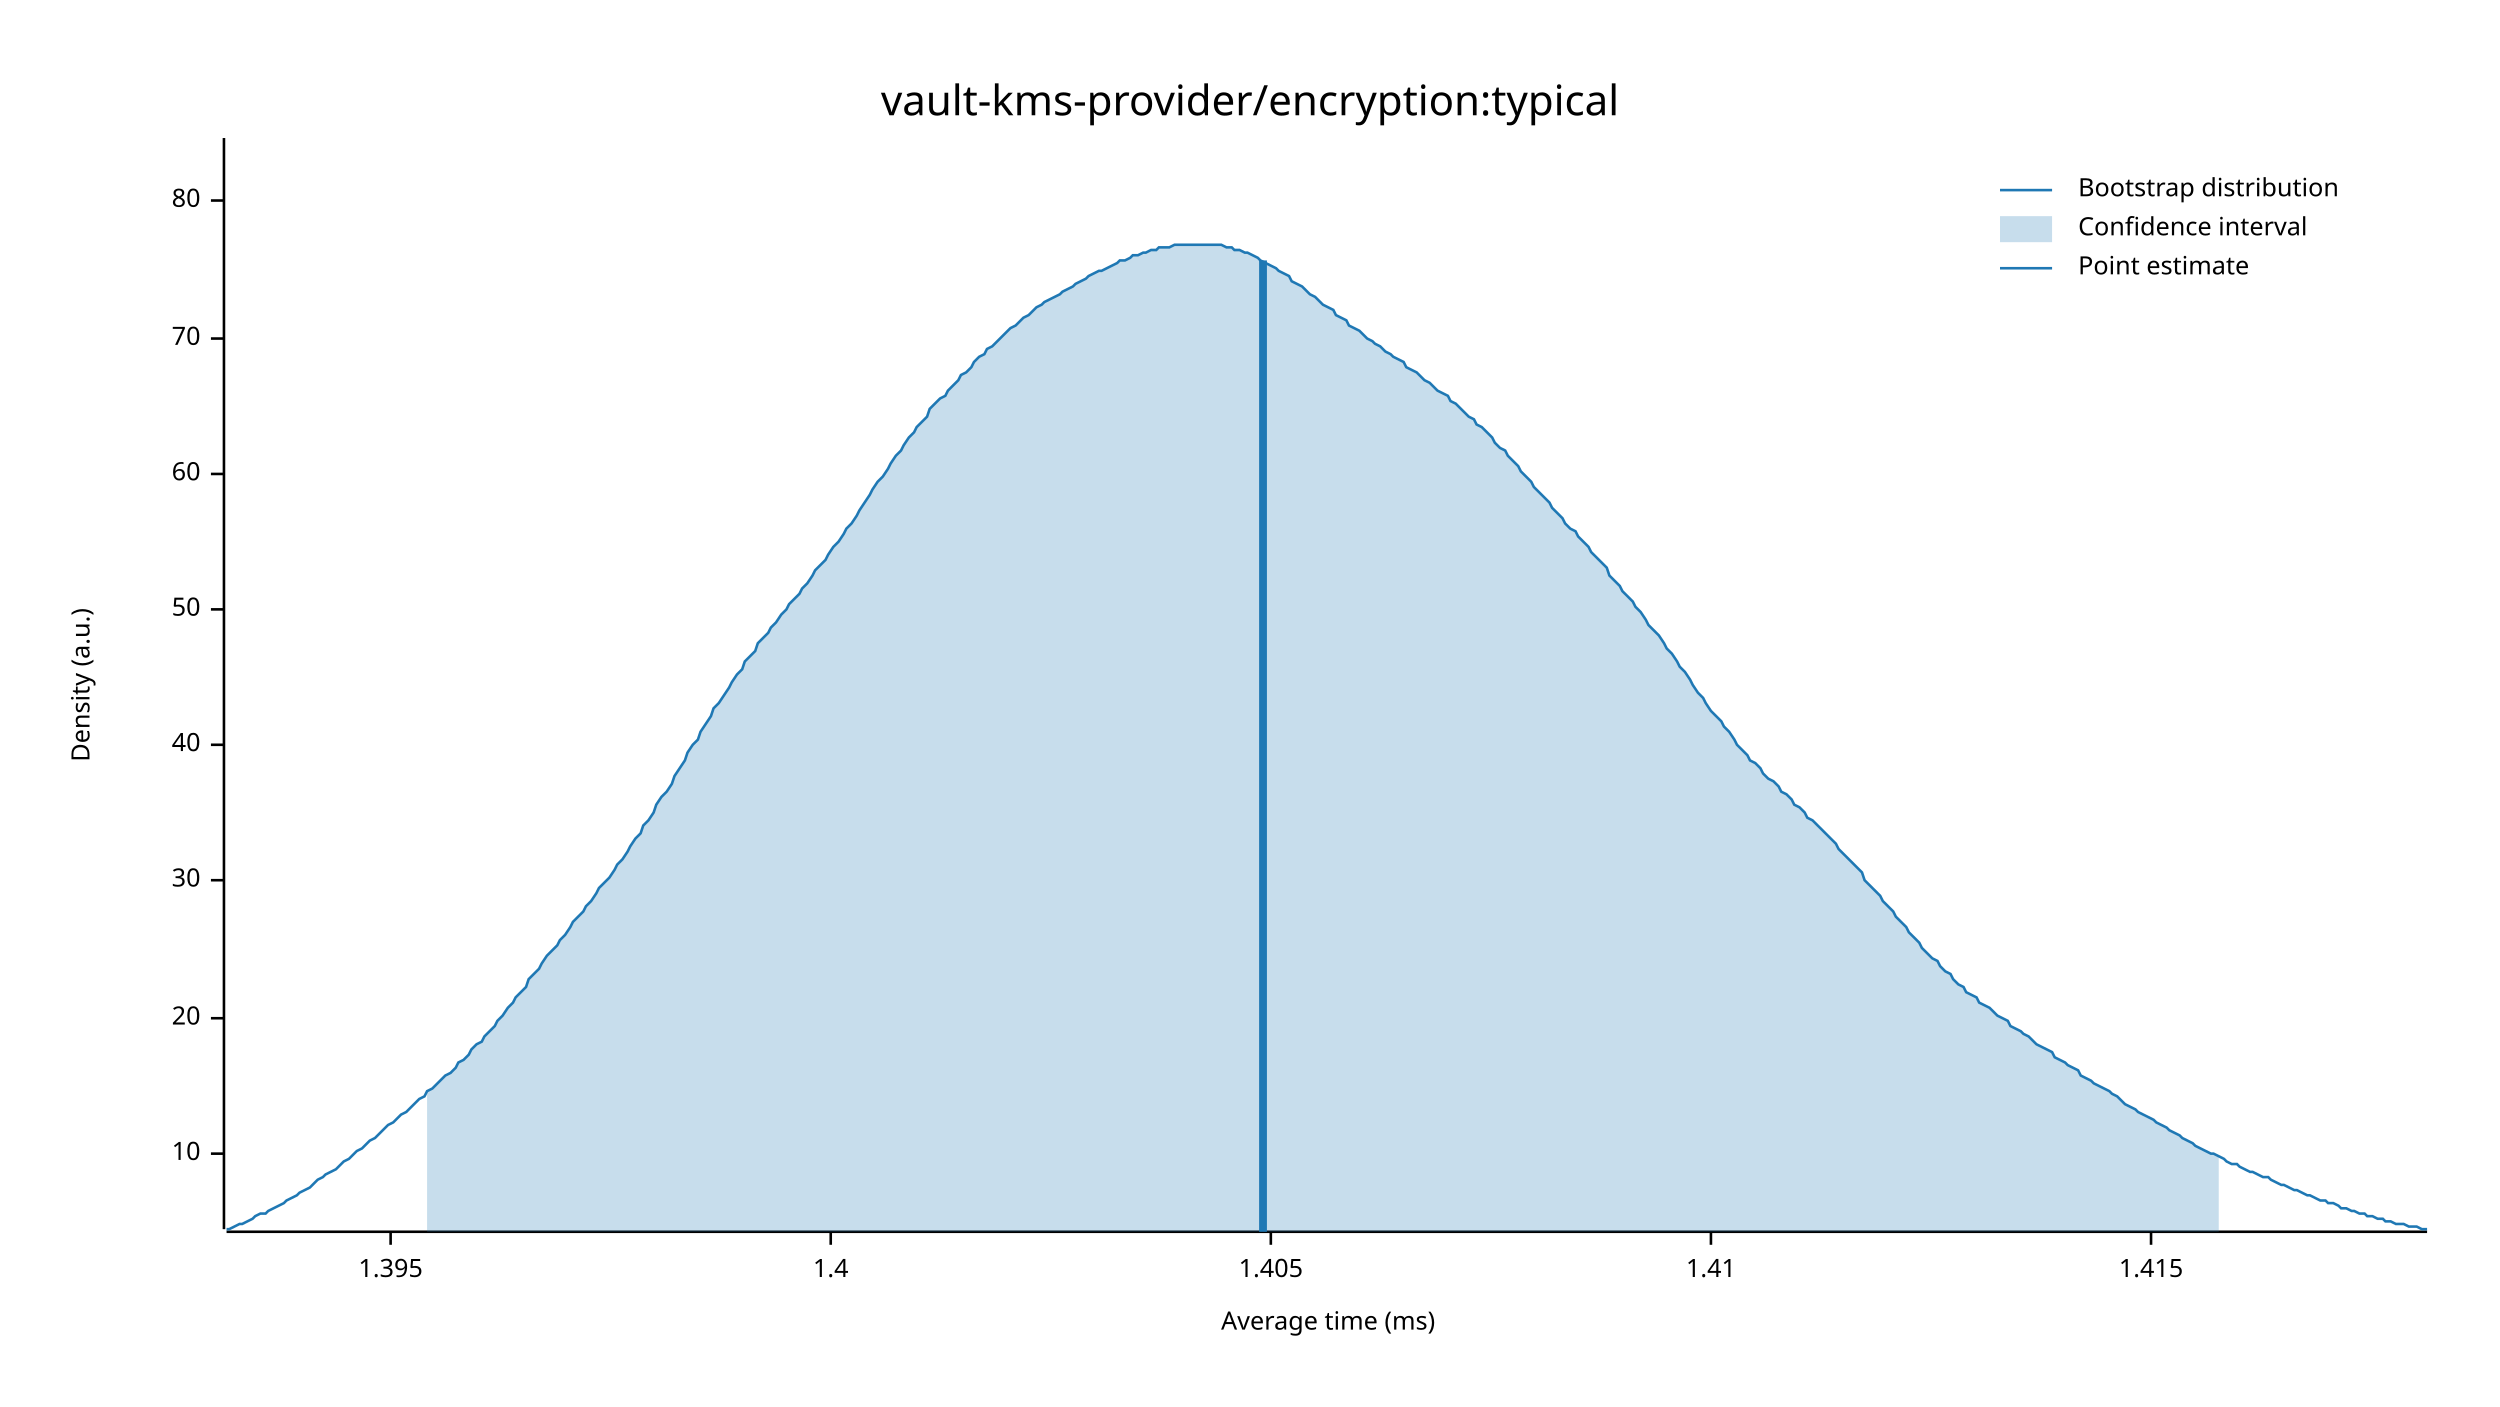
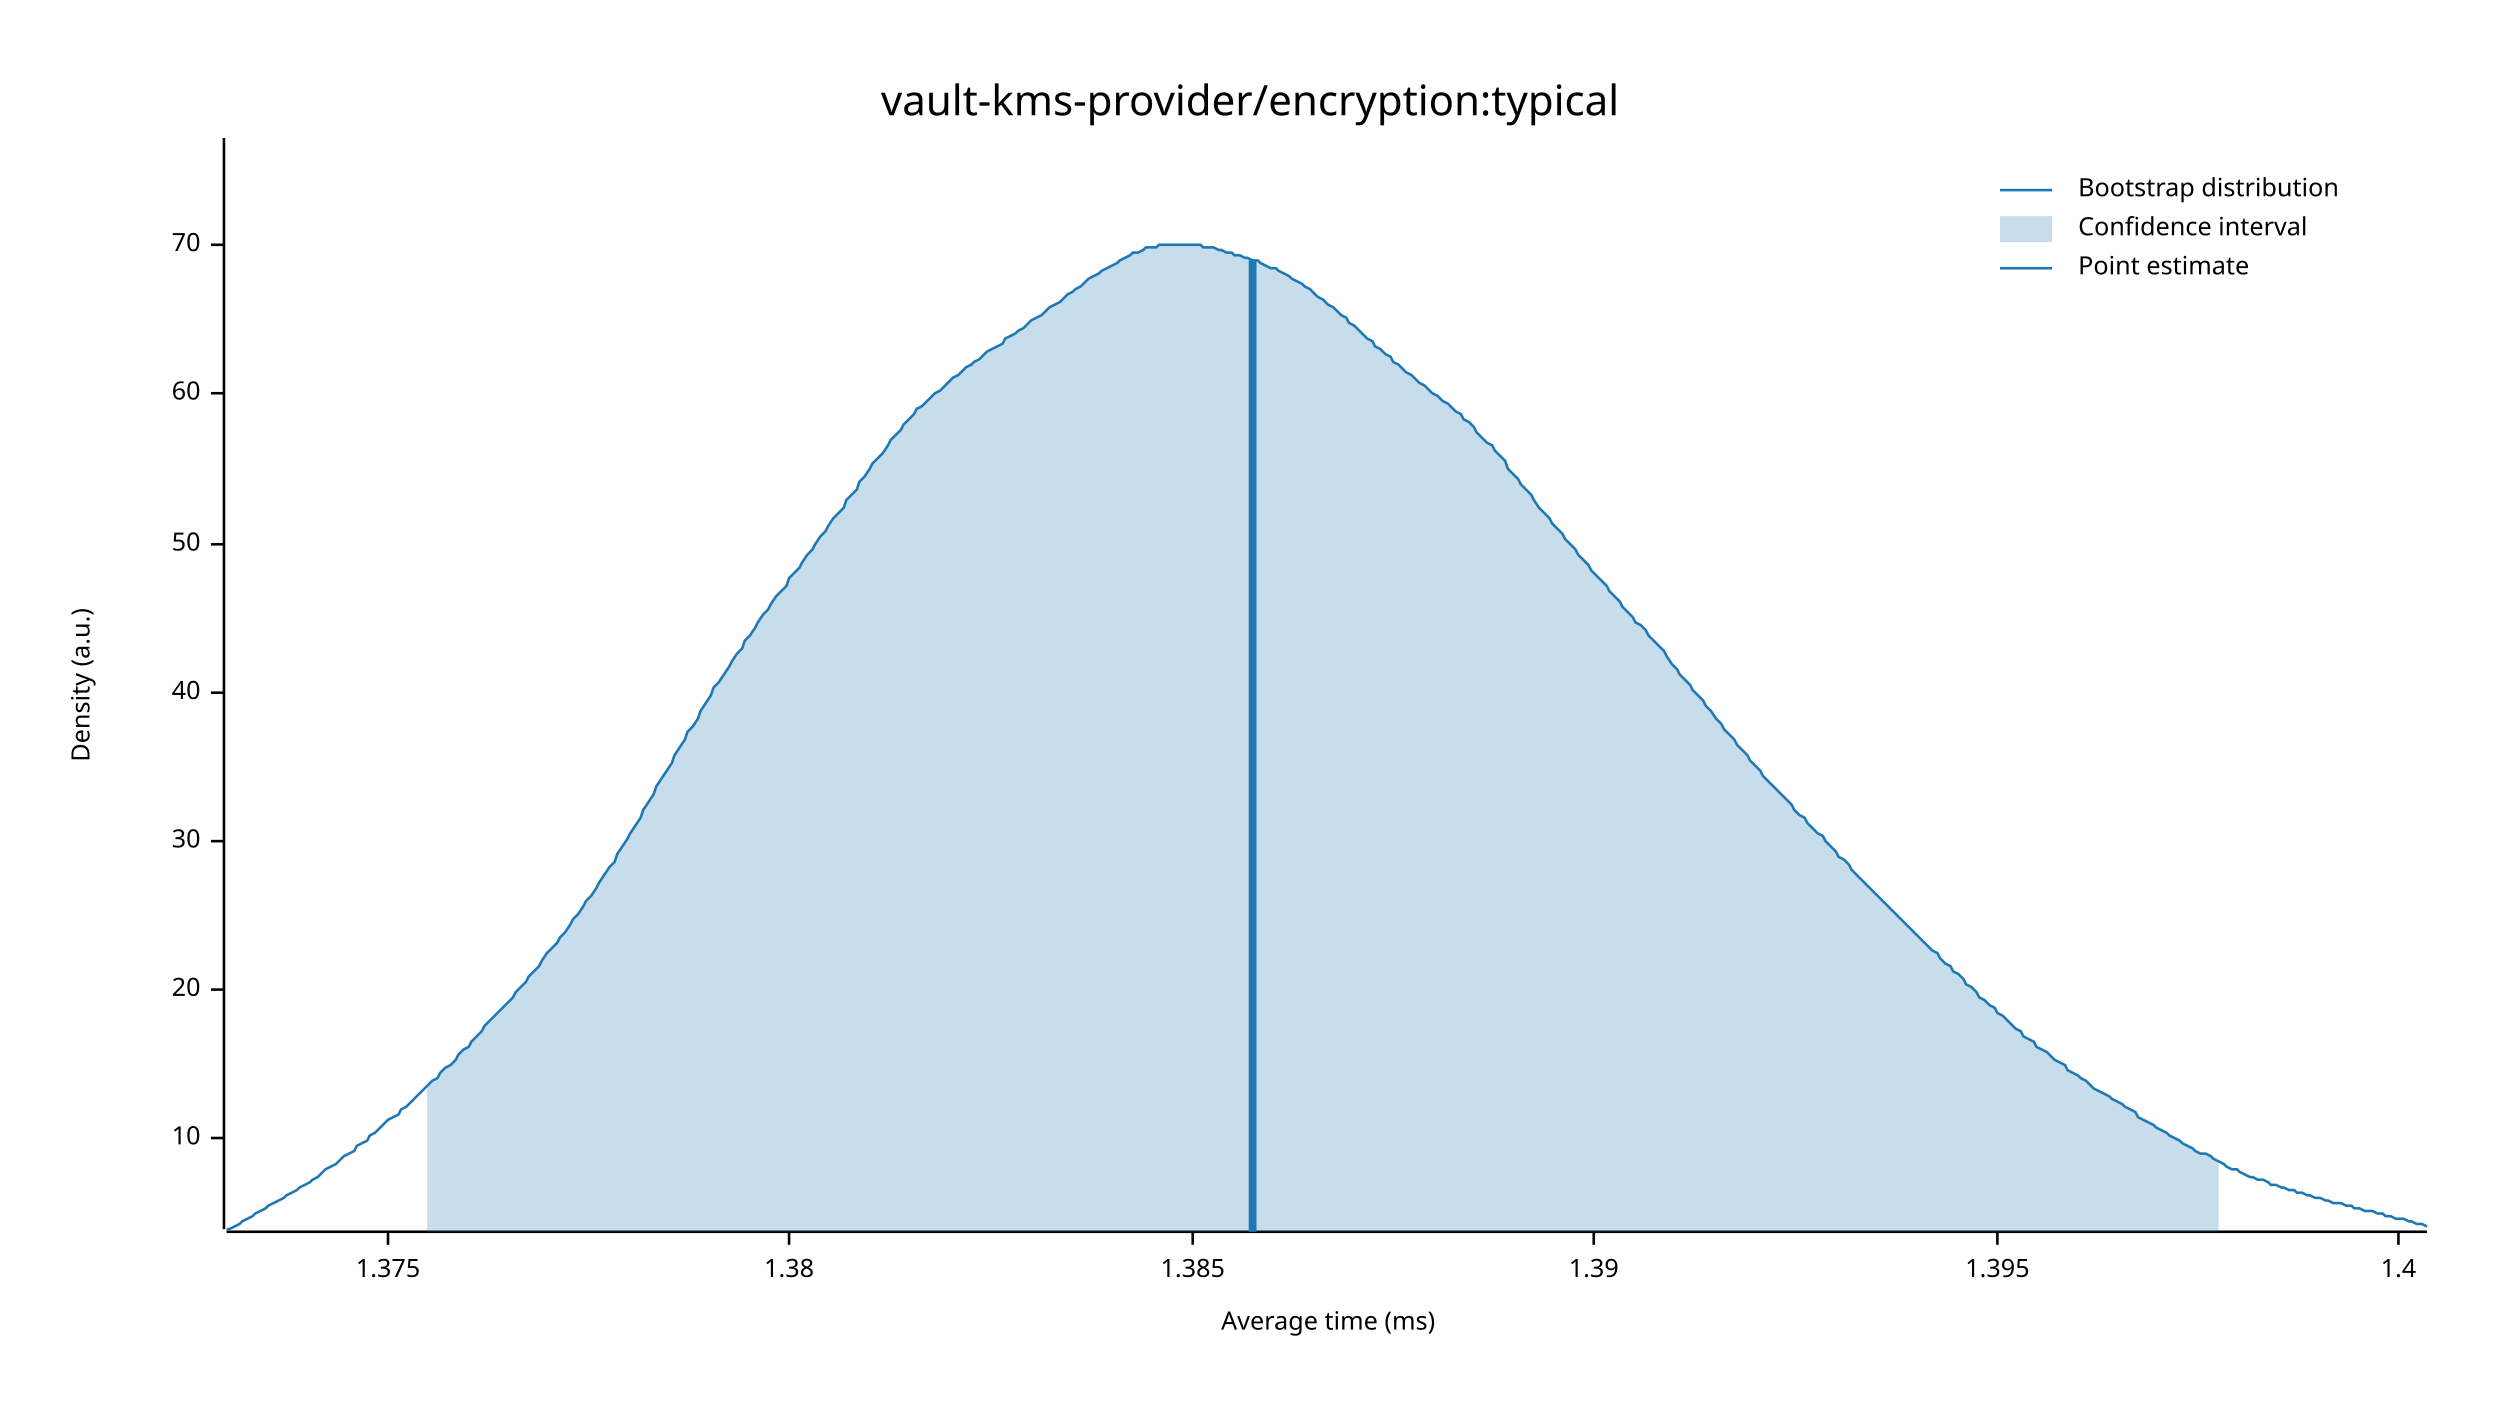
<svg xmlns="http://www.w3.org/2000/svg" width="960" height="540" viewBox="0 0 960 540">
  <text x="480" y="32" dy="0.76em" text-anchor="middle" font-family="sans-serif" font-size="16.129" opacity="1" fill="#000000">
vault-kms-provider/encryption:typical
</text>
  <text x="27" y="263" dy="0.76em" text-anchor="middle" font-family="sans-serif" font-size="9.677" opacity="1" fill="#000000" transform="rotate(270, 27, 263)">
Density (a.u.)
</text>
  <text x="510" y="513" dy="-0.5ex" text-anchor="middle" font-family="sans-serif" font-size="9.677" opacity="1" fill="#000000">
Average time (ms)
</text>
  <polyline fill="none" opacity="1" stroke="#000000" stroke-width="1" points="86,53 86,472 " />
-   <text x="77" y="443" dy="0.5ex" text-anchor="end" font-family="sans-serif" font-size="9.677" opacity="1" fill="#000000">
+   <text x="77" y="437" dy="0.5ex" text-anchor="end" font-family="sans-serif" font-size="9.677" opacity="1" fill="#000000">
10
</text>
-   <polyline fill="none" opacity="1" stroke="#000000" stroke-width="1" points="81,443 86,443 " />
-   <text x="77" y="391" dy="0.5ex" text-anchor="end" font-family="sans-serif" font-size="9.677" opacity="1" fill="#000000">
+   <polyline fill="none" opacity="1" stroke="#000000" stroke-width="1" points="81,437 86,437 " />
+   <text x="77" y="380" dy="0.5ex" text-anchor="end" font-family="sans-serif" font-size="9.677" opacity="1" fill="#000000">
20
</text>
-   <polyline fill="none" opacity="1" stroke="#000000" stroke-width="1" points="81,391 86,391 " />
-   <text x="77" y="338" dy="0.5ex" text-anchor="end" font-family="sans-serif" font-size="9.677" opacity="1" fill="#000000">
+   <polyline fill="none" opacity="1" stroke="#000000" stroke-width="1" points="81,380 86,380 " />
+   <text x="77" y="323" dy="0.5ex" text-anchor="end" font-family="sans-serif" font-size="9.677" opacity="1" fill="#000000">
30
</text>
-   <polyline fill="none" opacity="1" stroke="#000000" stroke-width="1" points="81,338 86,338 " />
-   <text x="77" y="286" dy="0.5ex" text-anchor="end" font-family="sans-serif" font-size="9.677" opacity="1" fill="#000000">
+   <polyline fill="none" opacity="1" stroke="#000000" stroke-width="1" points="81,323 86,323 " />
+   <text x="77" y="266" dy="0.5ex" text-anchor="end" font-family="sans-serif" font-size="9.677" opacity="1" fill="#000000">
40
</text>
-   <polyline fill="none" opacity="1" stroke="#000000" stroke-width="1" points="81,286 86,286 " />
-   <text x="77" y="234" dy="0.5ex" text-anchor="end" font-family="sans-serif" font-size="9.677" opacity="1" fill="#000000">
+   <polyline fill="none" opacity="1" stroke="#000000" stroke-width="1" points="81,266 86,266 " />
+   <text x="77" y="209" dy="0.5ex" text-anchor="end" font-family="sans-serif" font-size="9.677" opacity="1" fill="#000000">
50
</text>
-   <polyline fill="none" opacity="1" stroke="#000000" stroke-width="1" points="81,234 86,234 " />
-   <text x="77" y="182" dy="0.5ex" text-anchor="end" font-family="sans-serif" font-size="9.677" opacity="1" fill="#000000">
+   <polyline fill="none" opacity="1" stroke="#000000" stroke-width="1" points="81,209 86,209 " />
+   <text x="77" y="151" dy="0.5ex" text-anchor="end" font-family="sans-serif" font-size="9.677" opacity="1" fill="#000000">
60
</text>
-   <polyline fill="none" opacity="1" stroke="#000000" stroke-width="1" points="81,182 86,182 " />
-   <text x="77" y="130" dy="0.5ex" text-anchor="end" font-family="sans-serif" font-size="9.677" opacity="1" fill="#000000">
+   <polyline fill="none" opacity="1" stroke="#000000" stroke-width="1" points="81,151 86,151 " />
+   <text x="77" y="94" dy="0.5ex" text-anchor="end" font-family="sans-serif" font-size="9.677" opacity="1" fill="#000000">
70
</text>
-   <polyline fill="none" opacity="1" stroke="#000000" stroke-width="1" points="81,130 86,130 " />
-   <text x="77" y="77" dy="0.5ex" text-anchor="end" font-family="sans-serif" font-size="9.677" opacity="1" fill="#000000">
- 80
+   <polyline fill="none" opacity="1" stroke="#000000" stroke-width="1" points="81,94 86,94 " />
+   <polyline fill="none" opacity="1" stroke="#000000" stroke-width="1" points="87,473 932,473 " />
+   <text x="149" y="483" dy="0.76em" text-anchor="middle" font-family="sans-serif" font-size="9.677" opacity="1" fill="#000000">
+ 1.375
</text>
-   <polyline fill="none" opacity="1" stroke="#000000" stroke-width="1" points="81,77 86,77 " />
-   <polyline fill="none" opacity="1" stroke="#000000" stroke-width="1" points="87,473 932,473 " />
-   <text x="150" y="483" dy="0.76em" text-anchor="middle" font-family="sans-serif" font-size="9.677" opacity="1" fill="#000000">
+   <polyline fill="none" opacity="1" stroke="#000000" stroke-width="1" points="149,473 149,478 " />
+   <text x="303" y="483" dy="0.76em" text-anchor="middle" font-family="sans-serif" font-size="9.677" opacity="1" fill="#000000">
+ 1.38
+ </text>
+   <polyline fill="none" opacity="1" stroke="#000000" stroke-width="1" points="303,473 303,478 " />
+   <text x="458" y="483" dy="0.76em" text-anchor="middle" font-family="sans-serif" font-size="9.677" opacity="1" fill="#000000">
+ 1.385
+ </text>
+   <polyline fill="none" opacity="1" stroke="#000000" stroke-width="1" points="458,473 458,478 " />
+   <text x="612" y="483" dy="0.76em" text-anchor="middle" font-family="sans-serif" font-size="9.677" opacity="1" fill="#000000">
+ 1.39
+ </text>
+   <polyline fill="none" opacity="1" stroke="#000000" stroke-width="1" points="612,473 612,478 " />
+   <text x="767" y="483" dy="0.76em" text-anchor="middle" font-family="sans-serif" font-size="9.677" opacity="1" fill="#000000">
1.395
</text>
-   <polyline fill="none" opacity="1" stroke="#000000" stroke-width="1" points="150,473 150,478 " />
-   <text x="319" y="483" dy="0.76em" text-anchor="middle" font-family="sans-serif" font-size="9.677" opacity="1" fill="#000000">
+   <polyline fill="none" opacity="1" stroke="#000000" stroke-width="1" points="767,473 767,478 " />
+   <text x="921" y="483" dy="0.76em" text-anchor="middle" font-family="sans-serif" font-size="9.677" opacity="1" fill="#000000">
1.4
</text>
-   <polyline fill="none" opacity="1" stroke="#000000" stroke-width="1" points="319,473 319,478 " />
-   <text x="488" y="483" dy="0.76em" text-anchor="middle" font-family="sans-serif" font-size="9.677" opacity="1" fill="#000000">
- 1.405
- </text>
-   <polyline fill="none" opacity="1" stroke="#000000" stroke-width="1" points="488,473 488,478 " />
-   <text x="657" y="483" dy="0.76em" text-anchor="middle" font-family="sans-serif" font-size="9.677" opacity="1" fill="#000000">
- 1.41
- </text>
-   <polyline fill="none" opacity="1" stroke="#000000" stroke-width="1" points="657,473 657,478 " />
-   <text x="826" y="483" dy="0.76em" text-anchor="middle" font-family="sans-serif" font-size="9.677" opacity="1" fill="#000000">
- 1.415
- </text>
-   <polyline fill="none" opacity="1" stroke="#000000" stroke-width="1" points="826,473 826,478 " />
-   <polyline fill="none" opacity="1" stroke="#1F78B4" stroke-width="1" points="87,472 88,472 90,471 92,470 93,470 95,469 97,468 98,467 100,466 102,466 103,465 105,464 107,463 109,462 110,461 112,460 114,459 115,458 117,457 119,456 120,455 122,453 124,452 125,451 127,450 129,449 131,447 132,446 134,445 136,443 137,442 139,441 141,439 142,438 144,437 146,435 147,434 149,432 151,431 153,429 154,428 156,427 158,425 159,424 161,422 163,421 164,419 166,418 168,416 169,415 171,413 173,412 175,410 176,408 178,407 180,405 181,403 183,401 185,400 186,398 188,396 190,394 191,392 193,390 195,387 197,385 198,383 200,381 202,379 203,376 205,374 207,372 208,370 210,367 212,365 214,363 215,361 217,359 219,356 220,354 222,352 224,350 225,348 227,346 229,343 230,341 232,339 234,337 236,334 237,332 239,330 241,327 242,325 244,322 246,320 247,317 249,315 251,312 252,309 254,306 256,304 258,301 259,298 261,295 263,292 264,289 266,286 268,284 269,281 271,278 273,275 274,272 276,270 278,267 280,264 281,262 283,259 285,257 286,254 288,252 290,250 291,247 293,245 295,243 296,241 298,239 300,236 302,234 303,232 305,230 307,228 308,226 310,224 312,221 313,219 315,217 317,215 318,213 320,210 322,208 324,205 325,203 327,201 329,198 330,196 332,193 334,190 335,188 337,185 339,183 341,180 342,178 344,175 346,173 347,171 349,168 351,166 352,164 354,162 356,160 357,157 359,155 361,153 363,152 364,150 366,148 368,146 369,144 371,143 373,141 374,139 376,137 378,136 379,134 381,133 383,131 385,129 386,128 388,126 390,125 391,124 393,122 395,121 396,120 398,118 400,117 401,116 403,115 405,114 407,113 408,112 410,111 412,110 413,109 415,108 417,107 418,106 420,105 422,104 423,104 425,103 427,102 429,101 430,100 432,100 434,99 435,98 437,98 439,97 440,97 442,96 444,96 445,95 447,95 449,95 451,94 452,94 454,94 456,94 457,94 459,94 461,94 462,94 464,94 466,94 468,94 469,94 471,95 473,95 474,96 476,96 478,97 479,97 481,98 483,99 484,100 486,101 488,102 490,103 491,104 493,105 495,106 496,108 498,109 500,110 501,111 503,113 505,114 506,115 508,117 510,118 512,119 513,121 515,122 517,123 518,125 520,126 522,127 523,128 525,130 527,131 528,132 530,133 532,135 534,136 535,137 537,138 539,139 540,141 542,142 544,143 545,144 547,146 549,147 550,148 552,150 554,151 556,152 557,154 559,155 561,157 562,158 564,160 566,161 567,163 569,164 571,166 573,168 574,170 576,172 578,173 579,175 581,177 583,179 584,181 586,183 588,185 589,187 591,189 593,191 595,193 596,195 598,197 600,199 601,201 603,203 605,204 606,206 608,208 610,210 611,212 613,214 615,216 617,218 618,221 620,223 622,225 623,227 625,229 627,231 628,233 630,235 632,238 633,240 635,242 637,244 639,247 640,249 642,251 644,254 645,256 647,258 649,261 650,263 652,266 654,268 655,270 657,273 659,275 661,277 662,279 664,281 666,284 667,286 669,288 671,290 672,292 674,293 676,295 677,297 679,299 681,300 683,302 684,304 686,305 688,307 689,309 691,310 693,312 694,314 696,315 698,317 700,319 701,320 703,322 705,324 706,326 708,328 710,330 711,331 713,333 715,335 716,338 718,340 720,342 722,344 723,346 725,348 727,350 728,352 730,354 732,356 733,358 735,360 737,362 738,364 740,366 742,368 744,369 745,371 747,373 749,374 750,376 752,378 754,379 755,381 757,382 759,383 760,385 762,386 764,387 766,389 767,390 769,391 771,392 772,394 774,395 776,396 777,397 779,398 781,400 782,401 784,402 786,403 788,404 789,406 791,407 793,408 794,409 796,410 798,411 799,413 801,414 803,415 804,416 806,417 808,418 810,419 811,420 813,421 815,423 816,424 818,425 820,426 821,427 823,428 825,429 827,430 828,431 830,432 832,433 833,434 835,435 837,436 838,437 840,438 842,439 843,440 845,441 847,442 849,443 850,443 852,444 854,445 855,446 857,447 859,447 860,448 862,449 864,450 865,450 867,451 869,452 871,452 872,453 874,454 876,455 877,455 879,456 881,457 882,457 884,458 886,459 887,459 889,460 891,461 893,461 894,462 896,462 898,463 899,464 901,464 903,465 904,465 906,466 908,466 909,467 911,467 913,468 915,468 916,469 918,469 920,470 921,470 923,470 925,471 926,471 928,471 930,472 932,472 " />
-   <polygon opacity="0.25" fill="#1F78B4" points="164,419 166,418 168,416 169,415 171,413 173,412 175,410 176,408 178,407 180,405 181,403 183,401 185,400 186,398 188,396 190,394 191,392 193,390 195,387 197,385 198,383 200,381 202,379 203,376 205,374 207,372 208,370 210,367 212,365 214,363 215,361 217,359 219,356 220,354 222,352 224,350 225,348 227,346 229,343 230,341 232,339 234,337 236,334 237,332 239,330 241,327 242,325 244,322 246,320 247,317 249,315 251,312 252,309 254,306 256,304 258,301 259,298 261,295 263,292 264,289 266,286 268,284 269,281 271,278 273,275 274,272 276,270 278,267 280,264 281,262 283,259 285,257 286,254 288,252 290,250 291,247 293,245 295,243 296,241 298,239 300,236 302,234 303,232 305,230 307,228 308,226 310,224 312,221 313,219 315,217 317,215 318,213 320,210 322,208 324,205 325,203 327,201 329,198 330,196 332,193 334,190 335,188 337,185 339,183 341,180 342,178 344,175 346,173 347,171 349,168 351,166 352,164 354,162 356,160 357,157 359,155 361,153 363,152 364,150 366,148 368,146 369,144 371,143 373,141 374,139 376,137 378,136 379,134 381,133 383,131 385,129 386,128 388,126 390,125 391,124 393,122 395,121 396,120 398,118 400,117 401,116 403,115 405,114 407,113 408,112 410,111 412,110 413,109 415,108 417,107 418,106 420,105 422,104 423,104 425,103 427,102 429,101 430,100 432,100 434,99 435,98 437,98 439,97 440,97 442,96 444,96 445,95 447,95 449,95 451,94 452,94 454,94 456,94 457,94 459,94 461,94 462,94 464,94 466,94 468,94 469,94 471,95 473,95 474,96 476,96 478,97 479,97 481,98 483,99 484,100 486,101 488,102 490,103 491,104 493,105 495,106 496,108 498,109 500,110 501,111 503,113 505,114 506,115 508,117 510,118 512,119 513,121 515,122 517,123 518,125 520,126 522,127 523,128 525,130 527,131 528,132 530,133 532,135 534,136 535,137 537,138 539,139 540,141 542,142 544,143 545,144 547,146 549,147 550,148 552,150 554,151 556,152 557,154 559,155 561,157 562,158 564,160 566,161 567,163 569,164 571,166 573,168 574,170 576,172 578,173 579,175 581,177 583,179 584,181 586,183 588,185 589,187 591,189 593,191 595,193 596,195 598,197 600,199 601,201 603,203 605,204 606,206 608,208 610,210 611,212 613,214 615,216 617,218 618,221 620,223 622,225 623,227 625,229 627,231 628,233 630,235 632,238 633,240 635,242 637,244 639,247 640,249 642,251 644,254 645,256 647,258 649,261 650,263 652,266 654,268 655,270 657,273 659,275 661,277 662,279 664,281 666,284 667,286 669,288 671,290 672,292 674,293 676,295 677,297 679,299 681,300 683,302 684,304 686,305 688,307 689,309 691,310 693,312 694,314 696,315 698,317 700,319 701,320 703,322 705,324 706,326 708,328 710,330 711,331 713,333 715,335 716,338 718,340 720,342 722,344 723,346 725,348 727,350 728,352 730,354 732,356 733,358 735,360 737,362 738,364 740,366 742,368 744,369 745,371 747,373 749,374 750,376 752,378 754,379 755,381 757,382 759,383 760,385 762,386 764,387 766,389 767,390 769,391 771,392 772,394 774,395 776,396 777,397 779,398 781,400 782,401 784,402 786,403 788,404 789,406 791,407 793,408 794,409 796,410 798,411 799,413 801,414 803,415 804,416 806,417 808,418 810,419 811,420 813,421 815,423 816,424 818,425 820,426 821,427 823,428 825,429 827,430 828,431 830,432 832,433 833,434 835,435 837,436 838,437 840,438 842,439 843,440 845,441 847,442 849,443 850,443 852,444 852,473 164,473 " />
-   <polyline fill="none" opacity="1" stroke="#1F78B4" stroke-width="3" points="485,473 485,100 " />
+   <polyline fill="none" opacity="1" stroke="#000000" stroke-width="1" points="921,473 921,478 " />
+   <polyline fill="none" opacity="1" stroke="#1F78B4" stroke-width="1" points="87,472 88,472 90,471 92,470 93,469 95,468 97,467 98,466 100,465 102,464 103,463 105,462 107,461 109,460 110,459 112,458 114,457 115,456 117,455 119,454 120,453 122,452 124,450 125,449 127,448 129,447 131,445 132,444 134,443 136,442 137,440 139,439 141,438 142,436 144,435 146,433 147,432 149,430 151,429 153,428 154,426 156,425 158,423 159,422 161,420 163,418 164,417 166,415 168,414 169,412 171,410 173,409 175,407 176,405 178,403 180,402 181,400 183,398 185,396 186,394 188,392 190,390 191,389 193,387 195,385 197,383 198,381 200,379 202,377 203,375 205,373 207,371 208,369 210,366 212,364 214,362 215,360 217,358 219,355 220,353 222,351 224,348 225,346 227,344 229,341 230,339 232,336 234,333 236,331 237,328 239,325 241,322 242,320 244,317 246,314 247,311 249,308 251,305 252,302 254,299 256,296 258,293 259,290 261,287 263,284 264,281 266,279 268,276 269,273 271,270 273,267 274,264 276,262 278,259 280,256 281,254 283,251 285,249 286,246 288,244 290,241 291,239 293,236 295,234 296,232 298,229 300,227 302,225 303,222 305,220 307,218 308,216 310,213 312,211 313,209 315,206 317,204 318,202 320,199 322,197 324,195 325,192 327,190 329,188 330,185 332,183 334,180 335,178 337,176 339,174 341,171 342,169 344,167 346,165 347,163 349,161 351,159 352,157 354,156 356,154 357,153 359,151 361,150 363,148 364,147 366,145 368,144 369,143 371,141 373,140 374,139 376,138 378,136 379,135 381,134 383,133 385,132 386,130 388,129 390,128 391,127 393,126 395,124 396,123 398,122 400,121 401,120 403,118 405,117 407,116 408,115 410,113 412,112 413,111 415,110 417,108 418,107 420,106 422,105 423,104 425,103 427,102 429,101 430,100 432,99 434,98 435,97 437,97 439,96 440,95 442,95 444,95 445,94 447,94 449,94 451,94 452,94 454,94 456,94 457,94 459,94 461,94 462,95 464,95 466,95 468,96 469,96 471,97 473,97 474,98 476,98 478,99 479,99 481,100 483,100 484,101 486,102 488,103 490,103 491,104 493,105 495,106 496,107 498,108 500,109 501,110 503,111 505,113 506,114 508,115 510,117 512,118 513,119 515,121 517,122 518,124 520,125 522,127 523,128 525,130 527,131 528,133 530,134 532,136 534,137 535,139 537,140 539,142 540,143 542,144 544,146 545,147 547,148 549,150 550,151 552,152 554,154 556,155 557,156 559,158 561,159 562,161 564,162 566,164 567,166 569,168 571,170 573,171 574,173 576,175 578,177 579,180 581,182 583,184 584,186 586,188 588,190 589,192 591,195 593,197 595,199 596,201 598,203 600,205 601,207 603,209 605,211 606,213 608,215 610,217 611,219 613,221 615,223 617,225 618,227 620,229 622,231 623,233 625,235 627,237 628,239 630,240 632,242 633,244 635,246 637,248 639,250 640,252 642,255 644,257 645,259 647,261 649,263 650,265 652,267 654,269 655,271 657,273 659,276 661,278 662,280 664,282 666,284 667,286 669,288 671,290 672,292 674,294 676,296 677,298 679,300 681,302 683,304 684,305 686,307 688,309 689,311 691,313 693,314 694,316 696,318 698,320 700,321 701,323 703,325 705,327 706,329 708,330 710,332 711,334 713,336 715,338 716,339 718,341 720,343 722,345 723,346 725,348 727,350 728,351 730,353 732,355 733,356 735,358 737,360 738,361 740,363 742,365 744,366 745,368 747,370 749,371 750,373 752,374 754,376 755,378 757,379 759,381 760,383 762,384 764,386 766,387 767,389 769,390 771,392 772,393 774,395 776,396 777,398 779,399 781,400 782,402 784,403 786,404 788,406 789,407 791,408 793,409 794,411 796,412 798,413 799,414 801,415 803,417 804,418 806,419 808,420 810,421 811,422 813,423 815,424 816,425 818,426 820,427 821,429 823,430 825,431 827,432 828,433 830,434 832,435 833,436 835,437 837,438 838,439 840,440 842,441 843,442 845,443 847,443 849,444 850,445 852,446 854,447 855,448 857,449 859,449 860,450 862,451 864,452 865,452 867,453 869,453 871,454 872,455 874,455 876,456 877,456 879,457 881,457 882,458 884,458 886,459 887,459 889,460 891,460 893,461 894,461 896,462 898,462 899,462 901,463 903,463 904,464 906,464 908,465 909,465 911,465 913,466 915,466 916,467 918,467 920,468 921,468 923,468 925,469 926,469 928,470 930,470 932,471 " />
+   <polygon opacity="0.25" fill="#1F78B4" points="164,417 166,415 168,414 169,412 171,410 173,409 175,407 176,405 178,403 180,402 181,400 183,398 185,396 186,394 188,392 190,390 191,389 193,387 195,385 197,383 198,381 200,379 202,377 203,375 205,373 207,371 208,369 210,366 212,364 214,362 215,360 217,358 219,355 220,353 222,351 224,348 225,346 227,344 229,341 230,339 232,336 234,333 236,331 237,328 239,325 241,322 242,320 244,317 246,314 247,311 249,308 251,305 252,302 254,299 256,296 258,293 259,290 261,287 263,284 264,281 266,279 268,276 269,273 271,270 273,267 274,264 276,262 278,259 280,256 281,254 283,251 285,249 286,246 288,244 290,241 291,239 293,236 295,234 296,232 298,229 300,227 302,225 303,222 305,220 307,218 308,216 310,213 312,211 313,209 315,206 317,204 318,202 320,199 322,197 324,195 325,192 327,190 329,188 330,185 332,183 334,180 335,178 337,176 339,174 341,171 342,169 344,167 346,165 347,163 349,161 351,159 352,157 354,156 356,154 357,153 359,151 361,150 363,148 364,147 366,145 368,144 369,143 371,141 373,140 374,139 376,138 378,136 379,135 381,134 383,133 385,132 386,130 388,129 390,128 391,127 393,126 395,124 396,123 398,122 400,121 401,120 403,118 405,117 407,116 408,115 410,113 412,112 413,111 415,110 417,108 418,107 420,106 422,105 423,104 425,103 427,102 429,101 430,100 432,99 434,98 435,97 437,97 439,96 440,95 442,95 444,95 445,94 447,94 449,94 451,94 452,94 454,94 456,94 457,94 459,94 461,94 462,95 464,95 466,95 468,96 469,96 471,97 473,97 474,98 476,98 478,99 479,99 481,100 483,100 484,101 486,102 488,103 490,103 491,104 493,105 495,106 496,107 498,108 500,109 501,110 503,111 505,113 506,114 508,115 510,117 512,118 513,119 515,121 517,122 518,124 520,125 522,127 523,128 525,130 527,131 528,133 530,134 532,136 534,137 535,139 537,140 539,142 540,143 542,144 544,146 545,147 547,148 549,150 550,151 552,152 554,154 556,155 557,156 559,158 561,159 562,161 564,162 566,164 567,166 569,168 571,170 573,171 574,173 576,175 578,177 579,180 581,182 583,184 584,186 586,188 588,190 589,192 591,195 593,197 595,199 596,201 598,203 600,205 601,207 603,209 605,211 606,213 608,215 610,217 611,219 613,221 615,223 617,225 618,227 620,229 622,231 623,233 625,235 627,237 628,239 630,240 632,242 633,244 635,246 637,248 639,250 640,252 642,255 644,257 645,259 647,261 649,263 650,265 652,267 654,269 655,271 657,273 659,276 661,278 662,280 664,282 666,284 667,286 669,288 671,290 672,292 674,294 676,296 677,298 679,300 681,302 683,304 684,305 686,307 688,309 689,311 691,313 693,314 694,316 696,318 698,320 700,321 701,323 703,325 705,327 706,329 708,330 710,332 711,334 713,336 715,338 716,339 718,341 720,343 722,345 723,346 725,348 727,350 728,351 730,353 732,355 733,356 735,358 737,360 738,361 740,363 742,365 744,366 745,368 747,370 749,371 750,373 752,374 754,376 755,378 757,379 759,381 760,383 762,384 764,386 766,387 767,389 769,390 771,392 772,393 774,395 776,396 777,398 779,399 781,400 782,402 784,403 786,404 788,406 789,407 791,408 793,409 794,411 796,412 798,413 799,414 801,415 803,417 804,418 806,419 808,420 810,421 811,422 813,423 815,424 816,425 818,426 820,427 821,429 823,430 825,431 827,432 828,433 830,434 832,435 833,436 835,437 837,438 838,439 840,440 842,441 843,442 845,443 847,443 849,444 850,445 852,446 852,473 164,473 " />
+   <polyline fill="none" opacity="1" stroke="#1F78B4" stroke-width="3" points="481,473 481,100 " />
  <text x="798" y="68" dy="0.76em" text-anchor="start" font-family="sans-serif" font-size="9.677" opacity="1" fill="#000000">
Bootstrap distribution
</text>
  <text x="798" y="83" dy="0.76em" text-anchor="start" font-family="sans-serif" font-size="9.677" opacity="1" fill="#000000">
Confidence interval
</text>
  <text x="798" y="98" dy="0.76em" text-anchor="start" font-family="sans-serif" font-size="9.677" opacity="1" fill="#000000">
Point estimate
</text>
  <polyline fill="none" opacity="1" stroke="#1F78B4" stroke-width="1" points="768,73 788,73 " />
  <rect x="768" y="83" width="20" height="10" opacity="0.25" fill="#1F78B4" stroke="none" />
  <polyline fill="none" opacity="1" stroke="#1F78B4" stroke-width="1" points="768,103 788,103 " />
</svg>
